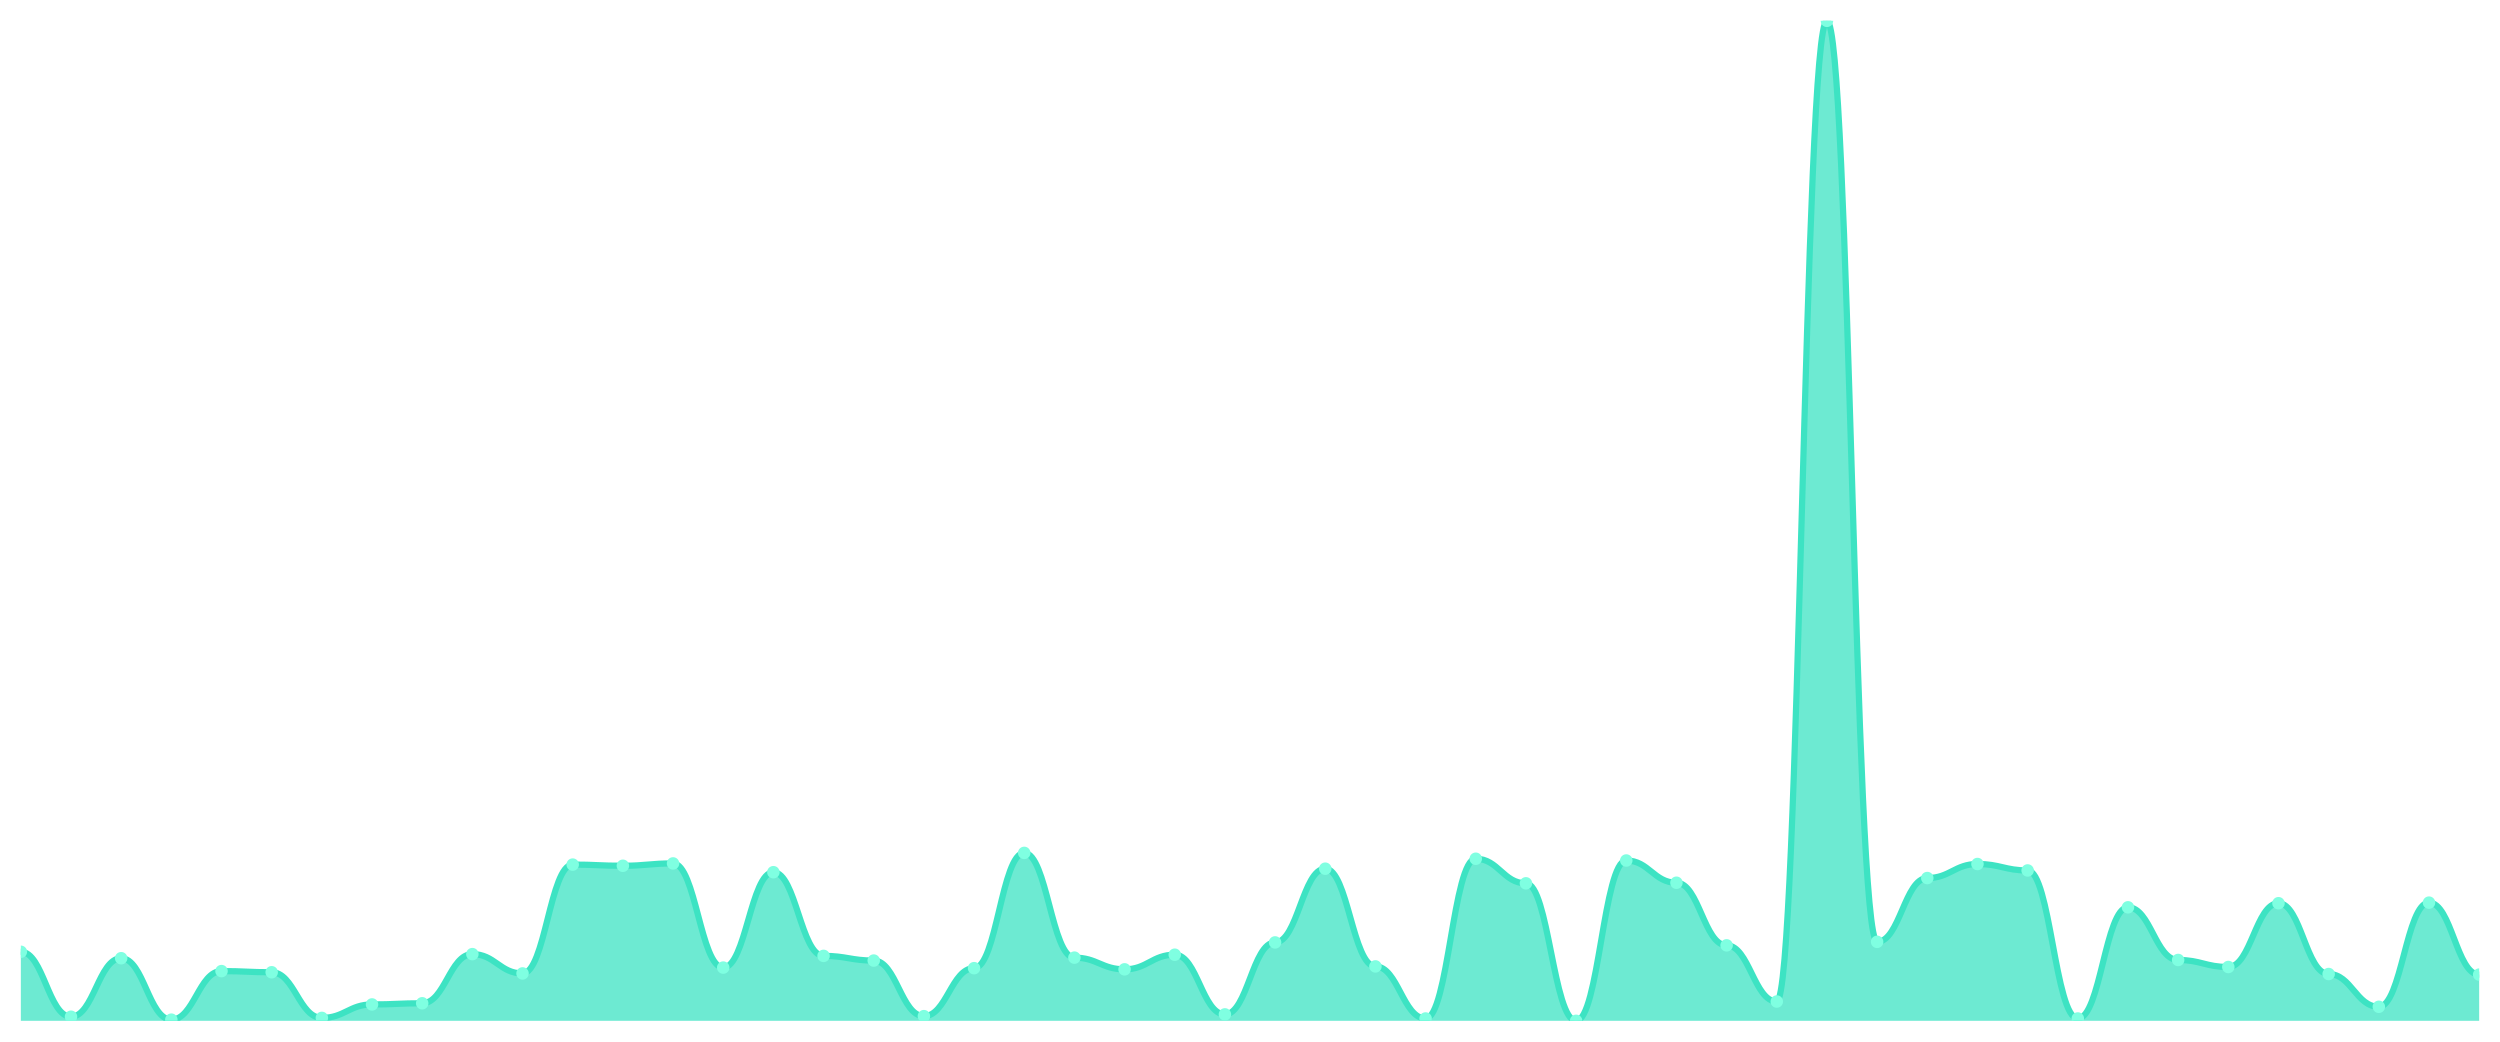
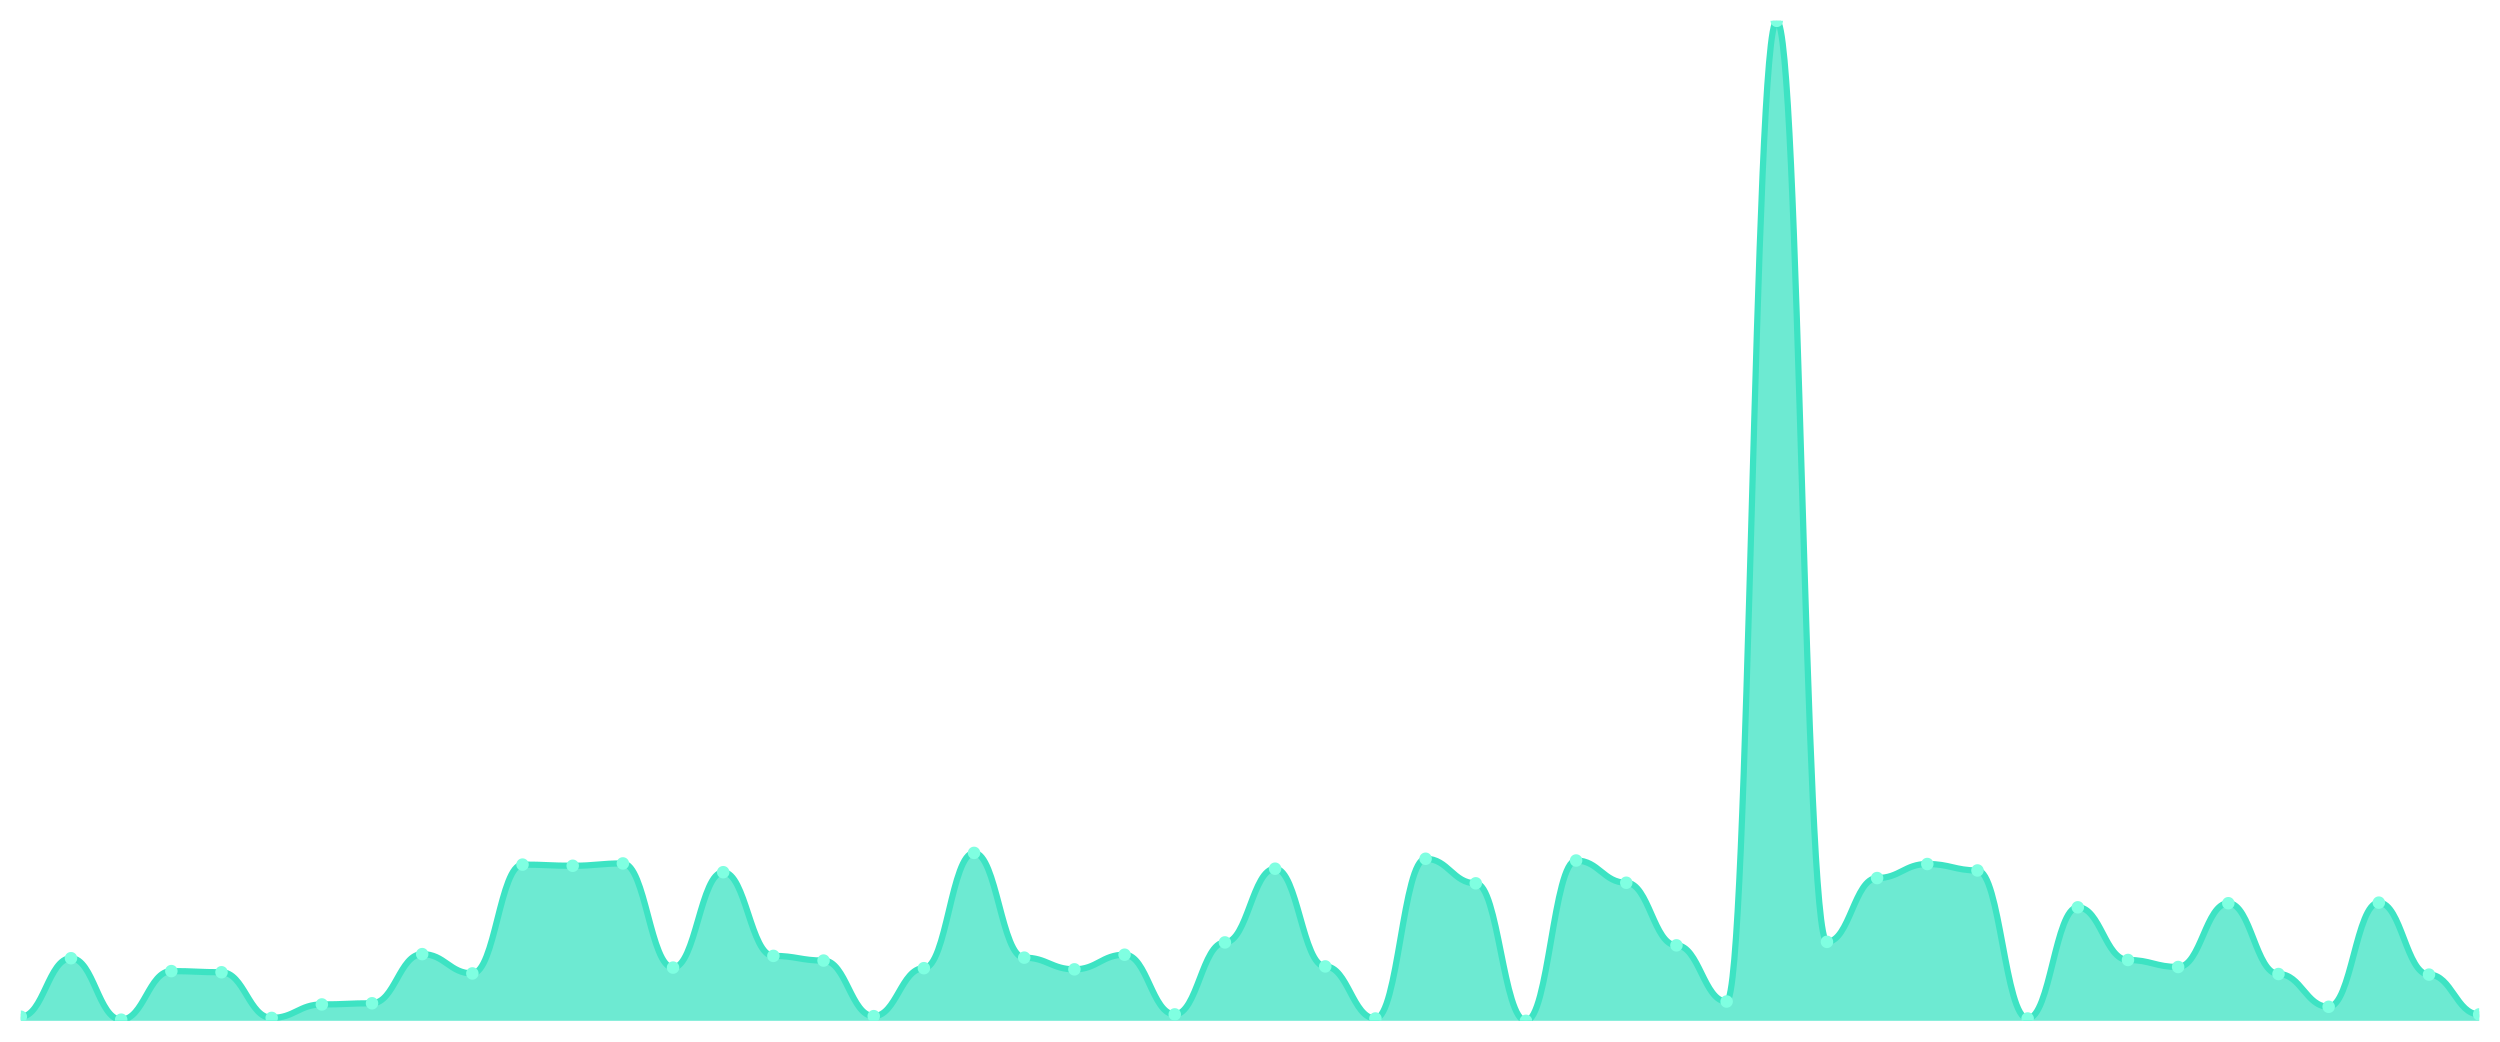
<svg xmlns="http://www.w3.org/2000/svg" viewBox="0 0 1200 500" width="1200" height="500">
  <defs>
    <clipPath id="c">
      <rect x="10" y="10" width="1180" height="480" />
    </clipPath>
  </defs>
  <rect width="1200" height="500" fill="none" />
  <g clip-path="url(#c)">
-     <path d="M 10,490 L 10,456.858 C 20.837,456.858 23.245,488.034 34.082,488.034 C 44.918,488.034 47.327,459.947 58.163,459.947 C 69,459.947 71.408,489.438 82.245,489.438 C 93.082,489.438 95.49,466.126 106.327,466.126 C 117.163,466.126 119.571,466.688 130.408,466.688 C 141.245,466.688 143.653,488.596 154.49,488.596 C 165.327,488.596 167.735,482.136 178.571,482.136 C 189.408,482.136 191.816,481.574 202.653,481.574 C 213.49,481.574 215.898,457.981 226.735,457.981 C 237.571,457.981 239.98,467.25 250.816,467.25 C 261.653,467.25 264.061,415.009 274.898,415.009 C 285.735,415.009 288.143,415.571 298.98,415.571 C 309.816,415.571 312.224,414.447 323.061,414.447 C 333.898,414.447 336.306,464.441 347.143,464.441 C 357.98,464.441 360.388,418.66 371.224,418.66 C 382.061,418.66 384.469,458.824 395.306,458.824 C 406.143,458.824 408.551,461.071 419.388,461.071 C 430.224,461.071 432.633,487.753 443.469,487.753 C 454.306,487.753 456.714,464.722 467.551,464.722 C 478.388,464.722 480.796,409.391 491.633,409.391 C 502.469,409.391 504.878,459.666 515.714,459.666 C 526.551,459.666 528.959,465.284 539.796,465.284 C 550.633,465.284 553.041,458.262 563.878,458.262 C 574.714,458.262 577.122,486.91 587.959,486.91 C 598.796,486.91 601.204,452.364 612.041,452.364 C 622.878,452.364 625.286,416.975 636.122,416.975 C 646.959,416.975 649.367,463.879 660.204,463.879 C 671.041,463.879 673.449,488.877 684.286,488.877 C 695.122,488.877 697.531,412.2 708.367,412.2 C 719.204,412.2 721.612,423.996 732.449,423.996 C 743.286,423.996 745.694,490 756.531,490 C 767.367,490 769.776,413.043 780.612,413.043 C 791.449,413.043 793.857,423.716 804.694,423.716 C 815.531,423.716 817.939,453.768 828.776,453.768 C 839.612,453.768 842.02,480.731 852.857,480.731 C 863.694,480.731 866.102,10 876.939,10 C 887.776,10 890.184,452.083 901.02,452.083 C 911.857,452.083 914.265,421.469 925.102,421.469 C 935.939,421.469 938.347,414.728 949.184,414.728 C 960.02,414.728 962.429,417.817 973.265,417.817 C 984.102,417.817 986.51,488.877 997.347,488.877 C 1008.184,488.877 1010.592,435.512 1021.429,435.512 C 1032.265,435.512 1034.673,460.79 1045.51,460.79 C 1056.347,460.79 1058.755,464.16 1069.592,464.16 C 1080.429,464.16 1082.837,433.546 1093.673,433.546 C 1104.51,433.546 1106.918,467.531 1117.755,467.531 C 1128.592,467.531 1131,483.259 1141.837,483.259 C 1152.673,483.259 1155.082,433.265 1165.918,433.265 C 1176.755,433.265 1179.163,467.812 1190,467.812 L 1190,490 Z" fill="rgba(61,227,195,0.75)" />
-     <path d="M 10,456.858 C 20.837,456.858 23.245,488.034 34.082,488.034 C 44.918,488.034 47.327,459.947 58.163,459.947 C 69,459.947 71.408,489.438 82.245,489.438 C 93.082,489.438 95.49,466.126 106.327,466.126 C 117.163,466.126 119.571,466.688 130.408,466.688 C 141.245,466.688 143.653,488.596 154.49,488.596 C 165.327,488.596 167.735,482.136 178.571,482.136 C 189.408,482.136 191.816,481.574 202.653,481.574 C 213.49,481.574 215.898,457.981 226.735,457.981 C 237.571,457.981 239.98,467.25 250.816,467.25 C 261.653,467.25 264.061,415.009 274.898,415.009 C 285.735,415.009 288.143,415.571 298.98,415.571 C 309.816,415.571 312.224,414.447 323.061,414.447 C 333.898,414.447 336.306,464.441 347.143,464.441 C 357.98,464.441 360.388,418.66 371.224,418.66 C 382.061,418.66 384.469,458.824 395.306,458.824 C 406.143,458.824 408.551,461.071 419.388,461.071 C 430.224,461.071 432.633,487.753 443.469,487.753 C 454.306,487.753 456.714,464.722 467.551,464.722 C 478.388,464.722 480.796,409.391 491.633,409.391 C 502.469,409.391 504.878,459.666 515.714,459.666 C 526.551,459.666 528.959,465.284 539.796,465.284 C 550.633,465.284 553.041,458.262 563.878,458.262 C 574.714,458.262 577.122,486.91 587.959,486.91 C 598.796,486.91 601.204,452.364 612.041,452.364 C 622.878,452.364 625.286,416.975 636.122,416.975 C 646.959,416.975 649.367,463.879 660.204,463.879 C 671.041,463.879 673.449,488.877 684.286,488.877 C 695.122,488.877 697.531,412.2 708.367,412.2 C 719.204,412.2 721.612,423.996 732.449,423.996 C 743.286,423.996 745.694,490 756.531,490 C 767.367,490 769.776,413.043 780.612,413.043 C 791.449,413.043 793.857,423.716 804.694,423.716 C 815.531,423.716 817.939,453.768 828.776,453.768 C 839.612,453.768 842.02,480.731 852.857,480.731 C 863.694,480.731 866.102,10 876.939,10 C 887.776,10 890.184,452.083 901.02,452.083 C 911.857,452.083 914.265,421.469 925.102,421.469 C 935.939,421.469 938.347,414.728 949.184,414.728 C 960.02,414.728 962.429,417.817 973.265,417.817 C 984.102,417.817 986.51,488.877 997.347,488.877 C 1008.184,488.877 1010.592,435.512 1021.429,435.512 C 1032.265,435.512 1034.673,460.79 1045.51,460.79 C 1056.347,460.79 1058.755,464.16 1069.592,464.16 C 1080.429,464.16 1082.837,433.546 1093.673,433.546 C 1104.51,433.546 1106.918,467.531 1117.755,467.531 C 1128.592,467.531 1131,483.259 1141.837,483.259 C 1152.673,483.259 1155.082,433.265 1165.918,433.265 C 1176.755,433.265 1179.163,467.812 1190,467.812" fill="none" stroke="#3de3c3" stroke-width="3" stroke-linecap="round" stroke-linejoin="round" />
-     <circle cx="10" cy="456.858" r="3" fill="#7fffe1" />
-     <circle cx="34.082" cy="488.034" r="3" fill="#7fffe1" />
-     <circle cx="58.163" cy="459.947" r="3" fill="#7fffe1" />
-     <circle cx="82.245" cy="489.438" r="3" fill="#7fffe1" />
-     <circle cx="106.327" cy="466.126" r="3" fill="#7fffe1" />
-     <circle cx="130.408" cy="466.688" r="3" fill="#7fffe1" />
-     <circle cx="154.49" cy="488.596" r="3" fill="#7fffe1" />
-     <circle cx="178.571" cy="482.136" r="3" fill="#7fffe1" />
-     <circle cx="202.653" cy="481.574" r="3" fill="#7fffe1" />
-     <circle cx="226.735" cy="457.981" r="3" fill="#7fffe1" />
-     <circle cx="250.816" cy="467.25" r="3" fill="#7fffe1" />
-     <circle cx="274.898" cy="415.009" r="3" fill="#7fffe1" />
-     <circle cx="298.98" cy="415.571" r="3" fill="#7fffe1" />
-     <circle cx="323.061" cy="414.447" r="3" fill="#7fffe1" />
-     <circle cx="347.143" cy="464.441" r="3" fill="#7fffe1" />
-     <circle cx="371.224" cy="418.66" r="3" fill="#7fffe1" />
-     <circle cx="395.306" cy="458.824" r="3" fill="#7fffe1" />
-     <circle cx="419.388" cy="461.071" r="3" fill="#7fffe1" />
-     <circle cx="443.469" cy="487.753" r="3" fill="#7fffe1" />
-     <circle cx="467.551" cy="464.722" r="3" fill="#7fffe1" />
-     <circle cx="491.633" cy="409.391" r="3" fill="#7fffe1" />
-     <circle cx="515.714" cy="459.666" r="3" fill="#7fffe1" />
-     <circle cx="539.796" cy="465.284" r="3" fill="#7fffe1" />
-     <circle cx="563.878" cy="458.262" r="3" fill="#7fffe1" />
-     <circle cx="587.959" cy="486.91" r="3" fill="#7fffe1" />
-     <circle cx="612.041" cy="452.364" r="3" fill="#7fffe1" />
-     <circle cx="636.122" cy="416.975" r="3" fill="#7fffe1" />
-     <circle cx="660.204" cy="463.879" r="3" fill="#7fffe1" />
-     <circle cx="684.286" cy="488.877" r="3" fill="#7fffe1" />
-     <circle cx="708.367" cy="412.2" r="3" fill="#7fffe1" />
-     <circle cx="732.449" cy="423.996" r="3" fill="#7fffe1" />
-     <circle cx="756.531" cy="490" r="3" fill="#7fffe1" />
-     <circle cx="780.612" cy="413.043" r="3" fill="#7fffe1" />
-     <circle cx="804.694" cy="423.716" r="3" fill="#7fffe1" />
-     <circle cx="828.776" cy="453.768" r="3" fill="#7fffe1" />
-     <circle cx="852.857" cy="480.731" r="3" fill="#7fffe1" />
-     <circle cx="876.939" cy="10" r="3" fill="#7fffe1" />
-     <circle cx="901.02" cy="452.083" r="3" fill="#7fffe1" />
-     <circle cx="925.102" cy="421.469" r="3" fill="#7fffe1" />
-     <circle cx="949.184" cy="414.728" r="3" fill="#7fffe1" />
-     <circle cx="973.265" cy="417.817" r="3" fill="#7fffe1" />
-     <circle cx="997.347" cy="488.877" r="3" fill="#7fffe1" />
-     <circle cx="1021.429" cy="435.512" r="3" fill="#7fffe1" />
-     <circle cx="1045.51" cy="460.79" r="3" fill="#7fffe1" />
-     <circle cx="1069.592" cy="464.16" r="3" fill="#7fffe1" />
-     <circle cx="1093.673" cy="433.546" r="3" fill="#7fffe1" />
-     <circle cx="1117.755" cy="467.531" r="3" fill="#7fffe1" />
-     <circle cx="1141.837" cy="483.259" r="3" fill="#7fffe1" />
-     <circle cx="1165.918" cy="433.265" r="3" fill="#7fffe1" />
-     <circle cx="1190" cy="467.812" r="3" fill="#7fffe1" />
+     <path d="M 10,490 L 10,488.034 C 20.837,488.034 23.245,459.947 34.082,459.947 C 44.918,459.947 47.327,489.438 58.163,489.438 C 69,489.438 71.408,466.126 82.245,466.126 C 93.082,466.126 95.49,466.688 106.327,466.688 C 117.163,466.688 119.571,488.596 130.408,488.596 C 141.245,488.596 143.653,482.136 154.49,482.136 C 165.327,482.136 167.735,481.574 178.571,481.574 C 189.408,481.574 191.816,457.981 202.653,457.981 C 213.49,457.981 215.898,467.25 226.735,467.25 C 237.571,467.25 239.98,415.009 250.816,415.009 C 261.653,415.009 264.061,415.571 274.898,415.571 C 285.735,415.571 288.143,414.447 298.98,414.447 C 309.816,414.447 312.224,464.441 323.061,464.441 C 333.898,464.441 336.306,418.66 347.143,418.66 C 357.98,418.66 360.388,458.824 371.224,458.824 C 382.061,458.824 384.469,461.071 395.306,461.071 C 406.143,461.071 408.551,487.753 419.388,487.753 C 430.224,487.753 432.633,464.722 443.469,464.722 C 454.306,464.722 456.714,409.391 467.551,409.391 C 478.388,409.391 480.796,459.666 491.633,459.666 C 502.469,459.666 504.878,465.284 515.714,465.284 C 526.551,465.284 528.959,458.262 539.796,458.262 C 550.633,458.262 553.041,486.91 563.878,486.91 C 574.714,486.91 577.122,452.364 587.959,452.364 C 598.796,452.364 601.204,416.975 612.041,416.975 C 622.878,416.975 625.286,463.879 636.122,463.879 C 646.959,463.879 649.367,488.877 660.204,488.877 C 671.041,488.877 673.449,412.2 684.286,412.2 C 695.122,412.2 697.531,423.996 708.367,423.996 C 719.204,423.996 721.612,490 732.449,490 C 743.286,490 745.694,413.043 756.531,413.043 C 767.367,413.043 769.776,423.716 780.612,423.716 C 791.449,423.716 793.857,453.768 804.694,453.768 C 815.531,453.768 817.939,480.731 828.776,480.731 C 839.612,480.731 842.02,10 852.857,10 C 863.694,10 866.102,452.083 876.939,452.083 C 887.776,452.083 890.184,421.469 901.02,421.469 C 911.857,421.469 914.265,414.728 925.102,414.728 C 935.939,414.728 938.347,417.817 949.184,417.817 C 960.02,417.817 962.429,488.877 973.265,488.877 C 984.102,488.877 986.51,435.512 997.347,435.512 C 1008.184,435.512 1010.592,460.79 1021.429,460.79 C 1032.265,460.79 1034.673,464.16 1045.51,464.16 C 1056.347,464.16 1058.755,433.546 1069.592,433.546 C 1080.429,433.546 1082.837,467.531 1093.673,467.531 C 1104.51,467.531 1106.918,483.259 1117.755,483.259 C 1128.592,483.259 1131,433.265 1141.837,433.265 C 1152.673,433.265 1155.082,467.812 1165.918,467.812 C 1176.755,467.812 1179.163,486.91 1190,486.91 L 1190,490 Z" fill="rgba(61,227,195,0.75)" />
+     <path d="M 10,488.034 C 20.837,488.034 23.245,459.947 34.082,459.947 C 44.918,459.947 47.327,489.438 58.163,489.438 C 69,489.438 71.408,466.126 82.245,466.126 C 93.082,466.126 95.49,466.688 106.327,466.688 C 117.163,466.688 119.571,488.596 130.408,488.596 C 141.245,488.596 143.653,482.136 154.49,482.136 C 165.327,482.136 167.735,481.574 178.571,481.574 C 189.408,481.574 191.816,457.981 202.653,457.981 C 213.49,457.981 215.898,467.25 226.735,467.25 C 237.571,467.25 239.98,415.009 250.816,415.009 C 261.653,415.009 264.061,415.571 274.898,415.571 C 285.735,415.571 288.143,414.447 298.98,414.447 C 309.816,414.447 312.224,464.441 323.061,464.441 C 333.898,464.441 336.306,418.66 347.143,418.66 C 357.98,418.66 360.388,458.824 371.224,458.824 C 382.061,458.824 384.469,461.071 395.306,461.071 C 406.143,461.071 408.551,487.753 419.388,487.753 C 430.224,487.753 432.633,464.722 443.469,464.722 C 454.306,464.722 456.714,409.391 467.551,409.391 C 478.388,409.391 480.796,459.666 491.633,459.666 C 502.469,459.666 504.878,465.284 515.714,465.284 C 526.551,465.284 528.959,458.262 539.796,458.262 C 550.633,458.262 553.041,486.91 563.878,486.91 C 574.714,486.91 577.122,452.364 587.959,452.364 C 598.796,452.364 601.204,416.975 612.041,416.975 C 622.878,416.975 625.286,463.879 636.122,463.879 C 646.959,463.879 649.367,488.877 660.204,488.877 C 671.041,488.877 673.449,412.2 684.286,412.2 C 695.122,412.2 697.531,423.996 708.367,423.996 C 719.204,423.996 721.612,490 732.449,490 C 743.286,490 745.694,413.043 756.531,413.043 C 767.367,413.043 769.776,423.716 780.612,423.716 C 791.449,423.716 793.857,453.768 804.694,453.768 C 815.531,453.768 817.939,480.731 828.776,480.731 C 839.612,480.731 842.02,10 852.857,10 C 863.694,10 866.102,452.083 876.939,452.083 C 887.776,452.083 890.184,421.469 901.02,421.469 C 911.857,421.469 914.265,414.728 925.102,414.728 C 935.939,414.728 938.347,417.817 949.184,417.817 C 960.02,417.817 962.429,488.877 973.265,488.877 C 984.102,488.877 986.51,435.512 997.347,435.512 C 1008.184,435.512 1010.592,460.79 1021.429,460.79 C 1032.265,460.79 1034.673,464.16 1045.51,464.16 C 1056.347,464.16 1058.755,433.546 1069.592,433.546 C 1080.429,433.546 1082.837,467.531 1093.673,467.531 C 1104.51,467.531 1106.918,483.259 1117.755,483.259 C 1128.592,483.259 1131,433.265 1141.837,433.265 C 1152.673,433.265 1155.082,467.812 1165.918,467.812 C 1176.755,467.812 1179.163,486.91 1190,486.91" fill="none" stroke="#3de3c3" stroke-width="3" stroke-linecap="round" stroke-linejoin="round" />
+     <circle cx="10" cy="488.034" r="3" fill="#7fffe1" />
+     <circle cx="34.082" cy="459.947" r="3" fill="#7fffe1" />
+     <circle cx="58.163" cy="489.438" r="3" fill="#7fffe1" />
+     <circle cx="82.245" cy="466.126" r="3" fill="#7fffe1" />
+     <circle cx="106.327" cy="466.688" r="3" fill="#7fffe1" />
+     <circle cx="130.408" cy="488.596" r="3" fill="#7fffe1" />
+     <circle cx="154.49" cy="482.136" r="3" fill="#7fffe1" />
+     <circle cx="178.571" cy="481.574" r="3" fill="#7fffe1" />
+     <circle cx="202.653" cy="457.981" r="3" fill="#7fffe1" />
+     <circle cx="226.735" cy="467.25" r="3" fill="#7fffe1" />
+     <circle cx="250.816" cy="415.009" r="3" fill="#7fffe1" />
+     <circle cx="274.898" cy="415.571" r="3" fill="#7fffe1" />
+     <circle cx="298.98" cy="414.447" r="3" fill="#7fffe1" />
+     <circle cx="323.061" cy="464.441" r="3" fill="#7fffe1" />
+     <circle cx="347.143" cy="418.66" r="3" fill="#7fffe1" />
+     <circle cx="371.224" cy="458.824" r="3" fill="#7fffe1" />
+     <circle cx="395.306" cy="461.071" r="3" fill="#7fffe1" />
+     <circle cx="419.388" cy="487.753" r="3" fill="#7fffe1" />
+     <circle cx="443.469" cy="464.722" r="3" fill="#7fffe1" />
+     <circle cx="467.551" cy="409.391" r="3" fill="#7fffe1" />
+     <circle cx="491.633" cy="459.666" r="3" fill="#7fffe1" />
+     <circle cx="515.714" cy="465.284" r="3" fill="#7fffe1" />
+     <circle cx="539.796" cy="458.262" r="3" fill="#7fffe1" />
+     <circle cx="563.878" cy="486.91" r="3" fill="#7fffe1" />
+     <circle cx="587.959" cy="452.364" r="3" fill="#7fffe1" />
+     <circle cx="612.041" cy="416.975" r="3" fill="#7fffe1" />
+     <circle cx="636.122" cy="463.879" r="3" fill="#7fffe1" />
+     <circle cx="660.204" cy="488.877" r="3" fill="#7fffe1" />
+     <circle cx="684.286" cy="412.2" r="3" fill="#7fffe1" />
+     <circle cx="708.367" cy="423.996" r="3" fill="#7fffe1" />
+     <circle cx="732.449" cy="490" r="3" fill="#7fffe1" />
+     <circle cx="756.531" cy="413.043" r="3" fill="#7fffe1" />
+     <circle cx="780.612" cy="423.716" r="3" fill="#7fffe1" />
+     <circle cx="804.694" cy="453.768" r="3" fill="#7fffe1" />
+     <circle cx="828.776" cy="480.731" r="3" fill="#7fffe1" />
+     <circle cx="852.857" cy="10" r="3" fill="#7fffe1" />
+     <circle cx="876.939" cy="452.083" r="3" fill="#7fffe1" />
+     <circle cx="901.02" cy="421.469" r="3" fill="#7fffe1" />
+     <circle cx="925.102" cy="414.728" r="3" fill="#7fffe1" />
+     <circle cx="949.184" cy="417.817" r="3" fill="#7fffe1" />
+     <circle cx="973.265" cy="488.877" r="3" fill="#7fffe1" />
+     <circle cx="997.347" cy="435.512" r="3" fill="#7fffe1" />
+     <circle cx="1021.429" cy="460.79" r="3" fill="#7fffe1" />
+     <circle cx="1045.51" cy="464.16" r="3" fill="#7fffe1" />
+     <circle cx="1069.592" cy="433.546" r="3" fill="#7fffe1" />
+     <circle cx="1093.673" cy="467.531" r="3" fill="#7fffe1" />
+     <circle cx="1117.755" cy="483.259" r="3" fill="#7fffe1" />
+     <circle cx="1141.837" cy="433.265" r="3" fill="#7fffe1" />
+     <circle cx="1165.918" cy="467.812" r="3" fill="#7fffe1" />
+     <circle cx="1190" cy="486.91" r="3" fill="#7fffe1" />
  </g>
</svg>
